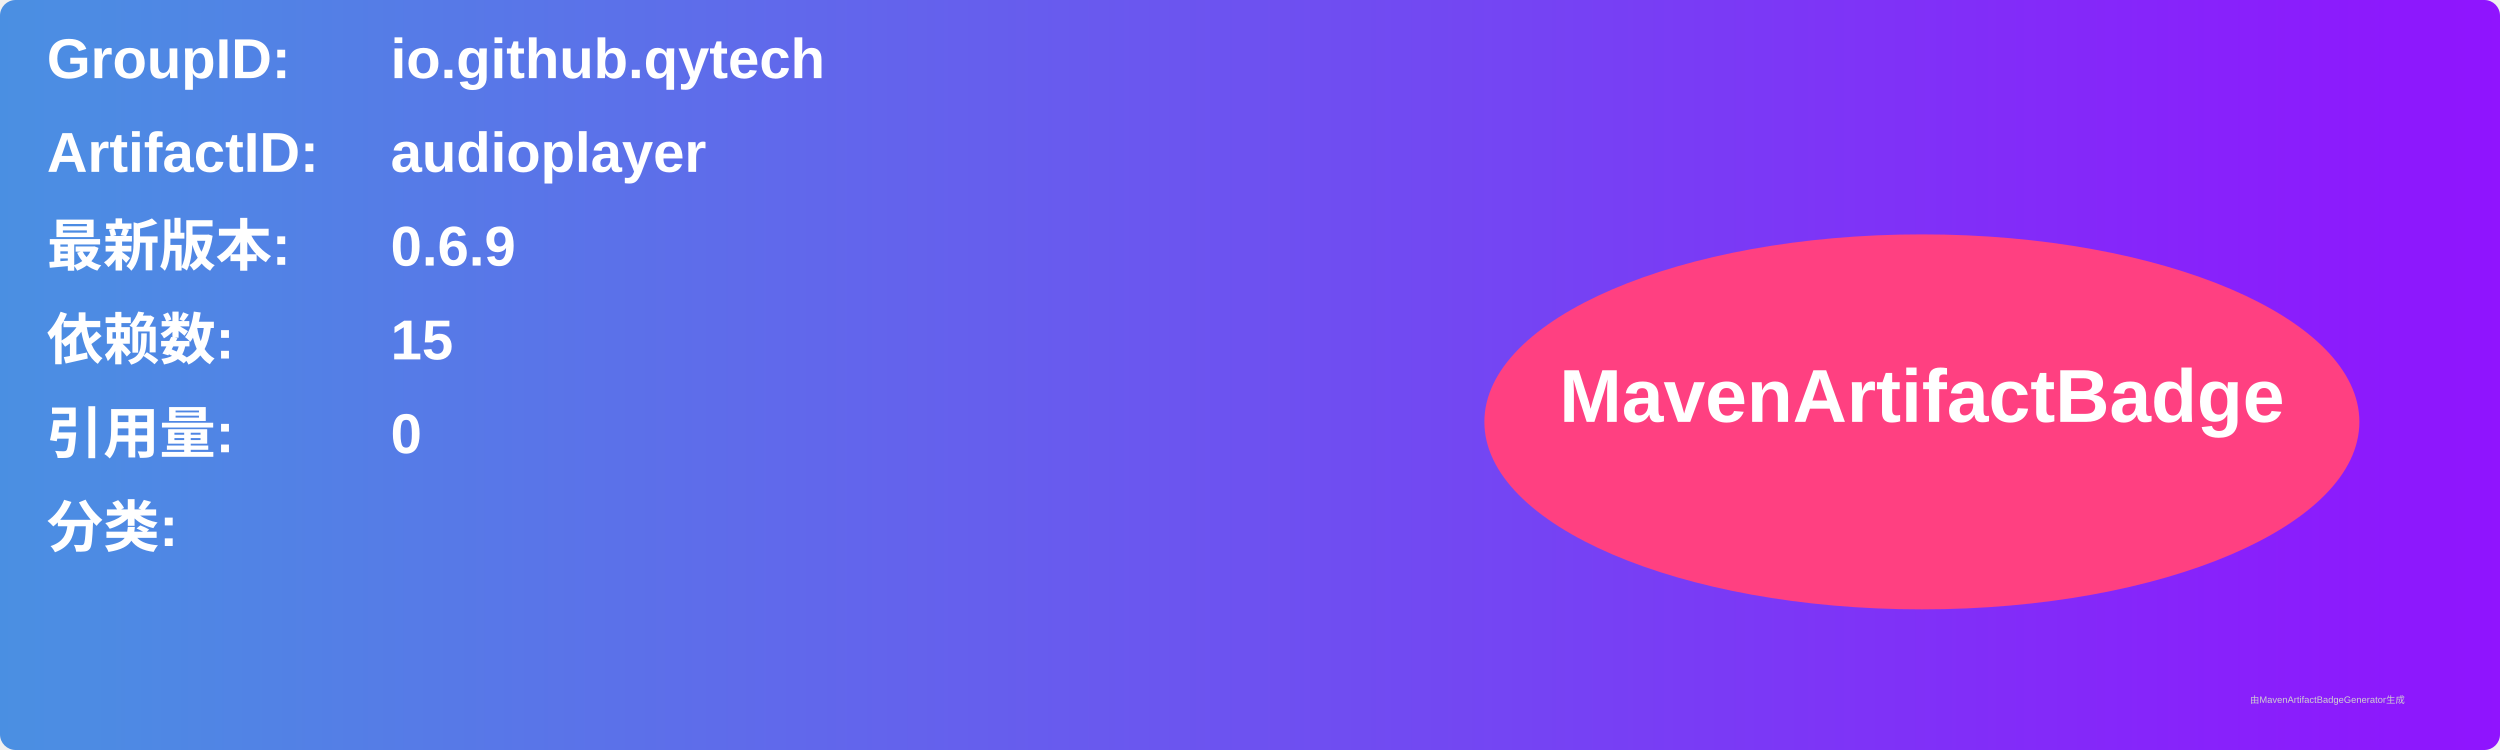
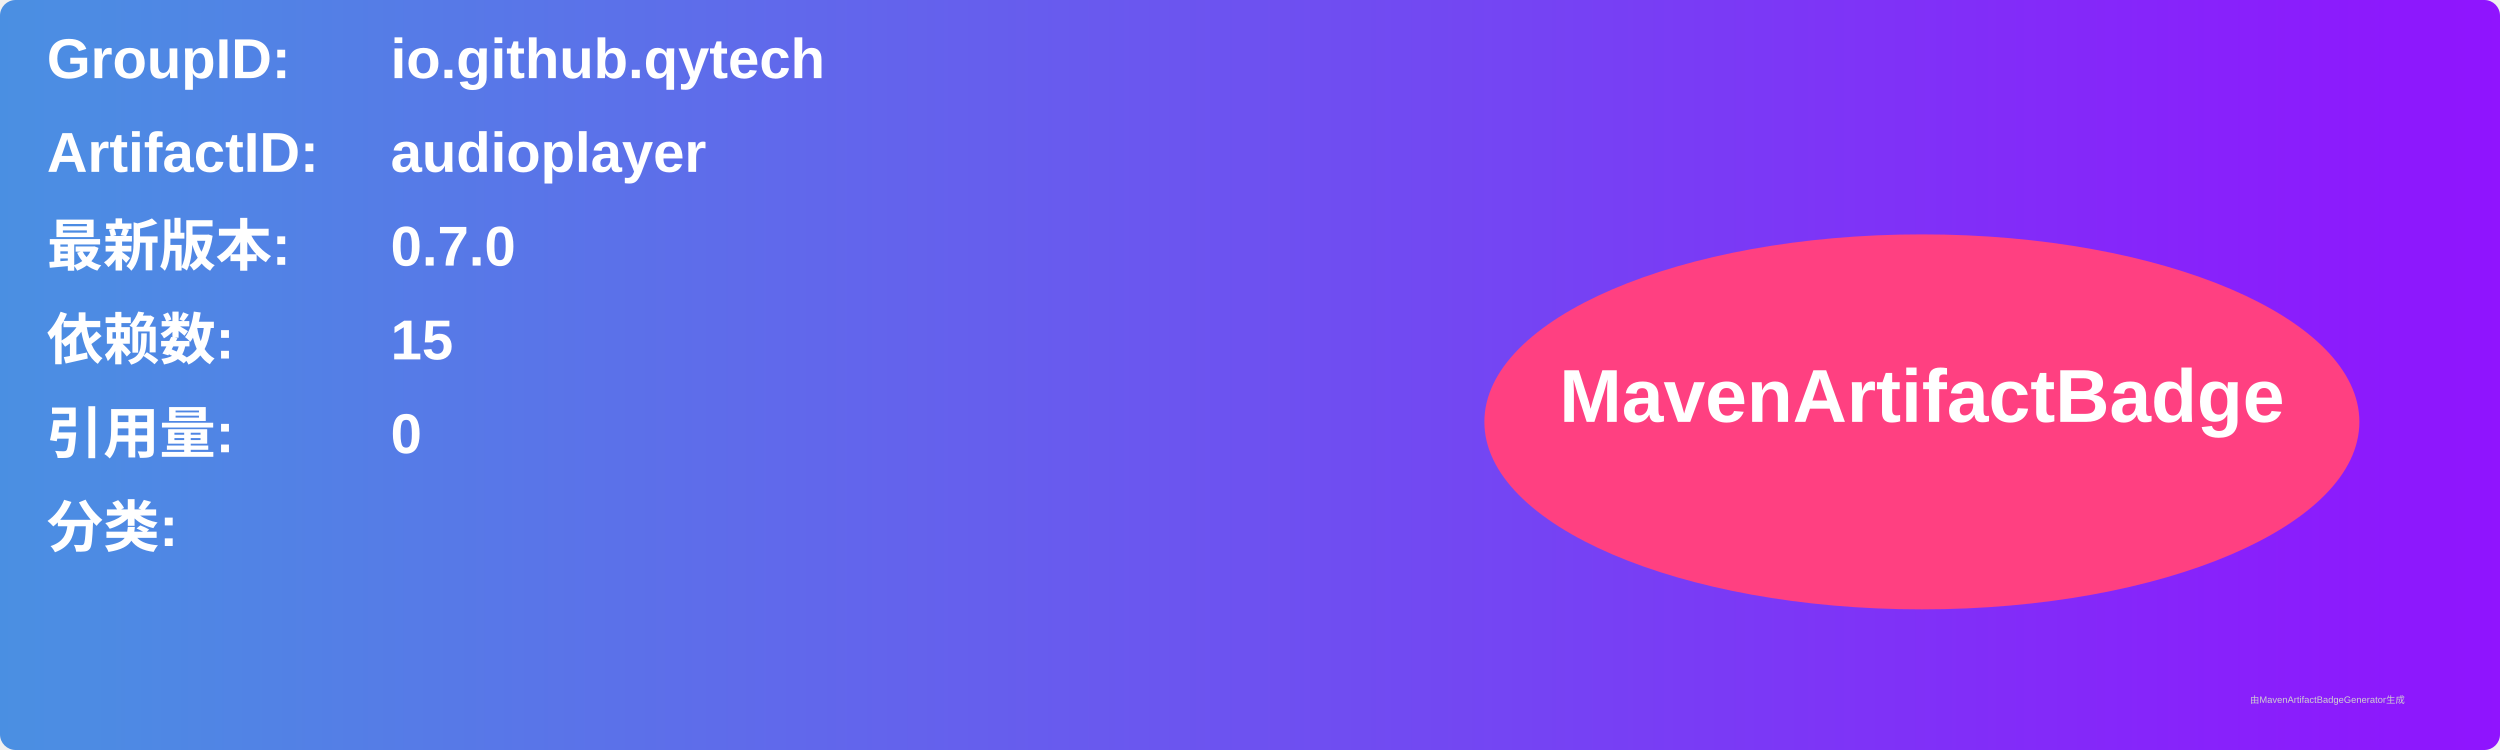
<svg xmlns="http://www.w3.org/2000/svg" width="800" height="240" viewBox="0 0 800 240">
  <linearGradient id="grad" x1="0%" y1="0%" x2="100%" y2="0%">
    <stop offset="0%" stop-color="#4a90e2" />
    <stop offset="100%" stop-color="#9013fe" />
  </linearGradient>
  <rect width="100%" height="100%" rx="5" ry="5" fill="url(#grad)" />
  <g transform="translate(15, 15)">
    <text x="0" y="10" font-family="Arial" font-size="18" fill="white" font-weight="bold" width="260">GroupID:</text>
    <text x="110" y="10" font-family="Arial" font-size="18" fill="white" font-weight="bold" width="460">io.github.qytech</text>
    <text x="0" y="40" font-family="Arial" font-size="18" fill="white" font-weight="bold" width="260">ArtifactID:</text>
    <text x="110" y="40" font-family="Arial" font-size="18" fill="white" font-weight="bold" width="460">audioplayer</text>
    <text x="0" y="70" font-family="Arial" font-size="18" fill="white" font-weight="bold">最新版本:</text>
    <text x="110" y="70" font-family="Arial" font-size="18" fill="white" font-weight="bold">
-       <tspan font-weight="bold">0.6.9</tspan>
+       <tspan font-weight="bold">0.7.0</tspan>
    </text>
    <text x="0" y="100" font-family="Arial" font-size="18" fill="white" font-weight="bold">依赖数: </text>
    <text x="110" y="100" font-family="Arial" font-size="18" fill="white">
      <tspan font-weight="bold">15</tspan>
    </text>
    <text x="0" y="130" font-family="Arial" font-size="18" fill="white" font-weight="bold">引用量: </text>
    <text x="110" y="130" font-family="Arial" font-size="18" fill="white">
      <tspan font-weight="bold">0</tspan>
    </text>
    <text x="0" y="160" font-family="Arial" font-size="18" fill="white" font-weight="bold">分类:</text>
    <text x="10" y="190" font-family="Arial" font-size="10" fill="white">
      <tspan font-weight="bold" />
    </text>
    <ellipse cx="600" cy="120" rx="140" ry="60" fill="#ff4081" />
    <text x="600" y="120" text-anchor="middle" font-family="Arial" font-size="24" fill="white" font-weight="bold">MavenArtifactBadge</text>
  </g>
  <text x="720" y="225" font-family="Arial" font-size="3" fill="#d0d0d0">由MavenArtifactBadgeGenerator生成</text>
</svg>
